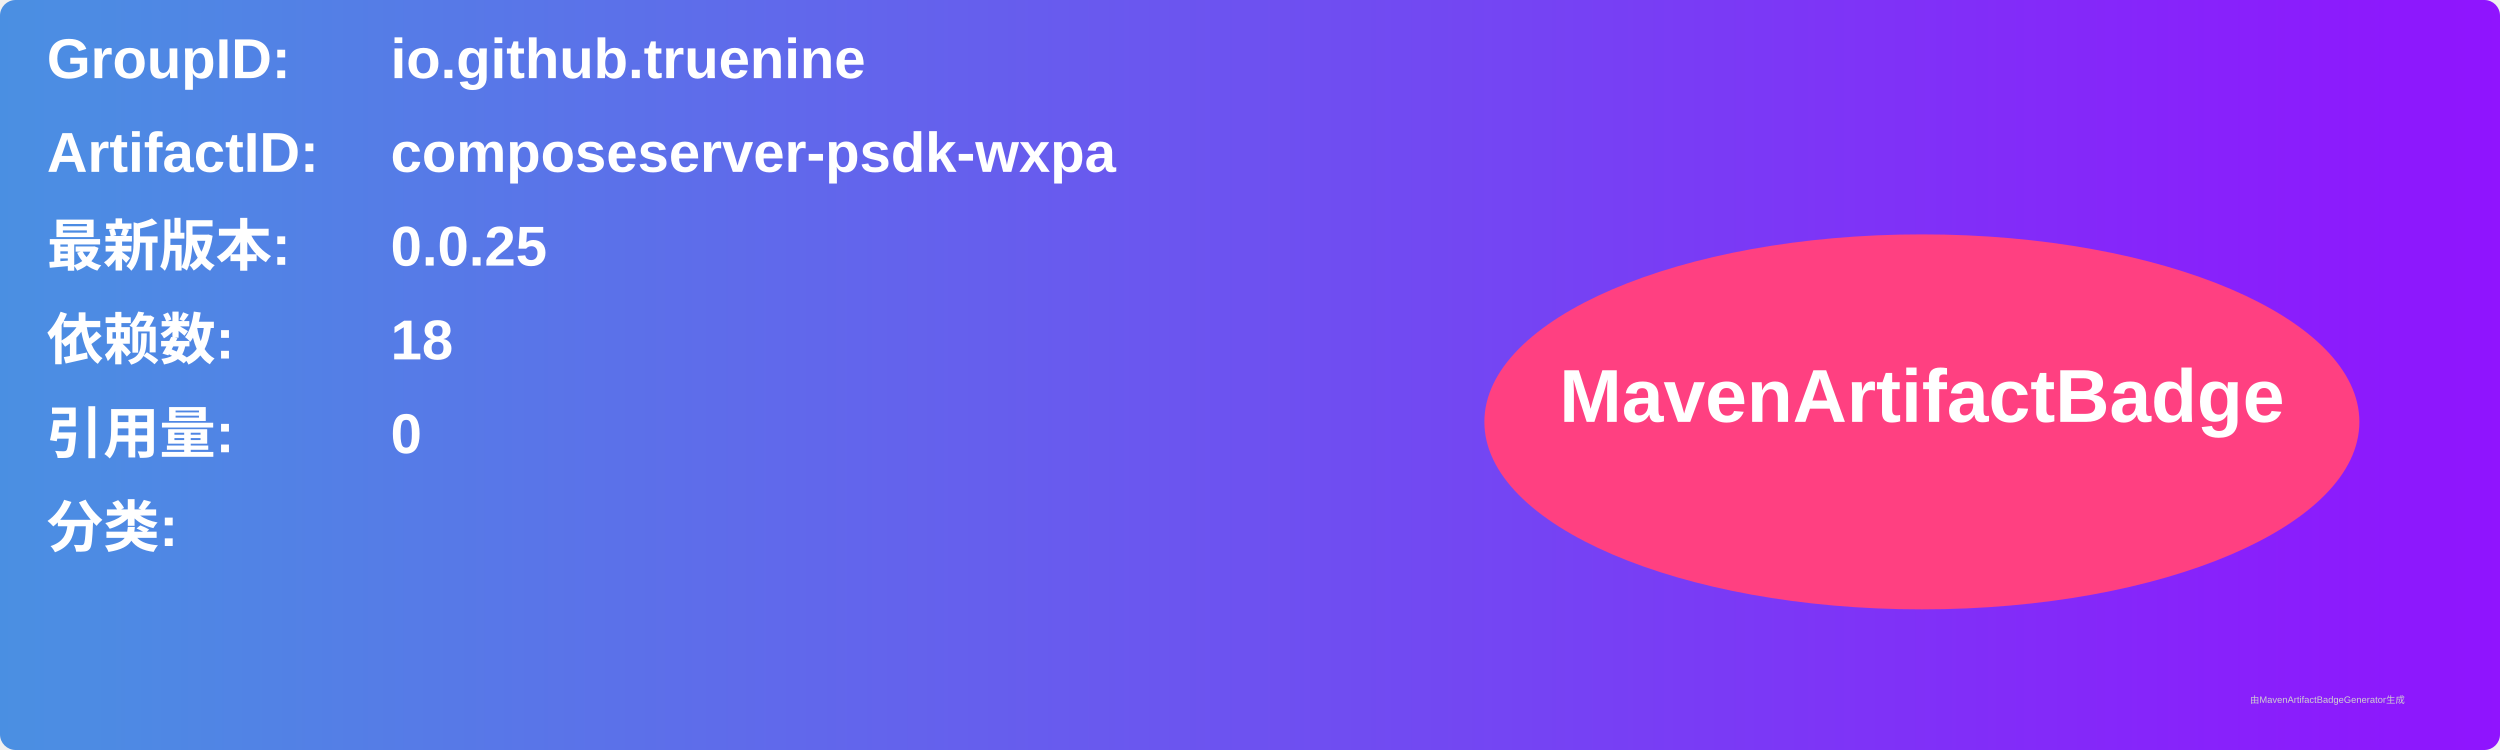
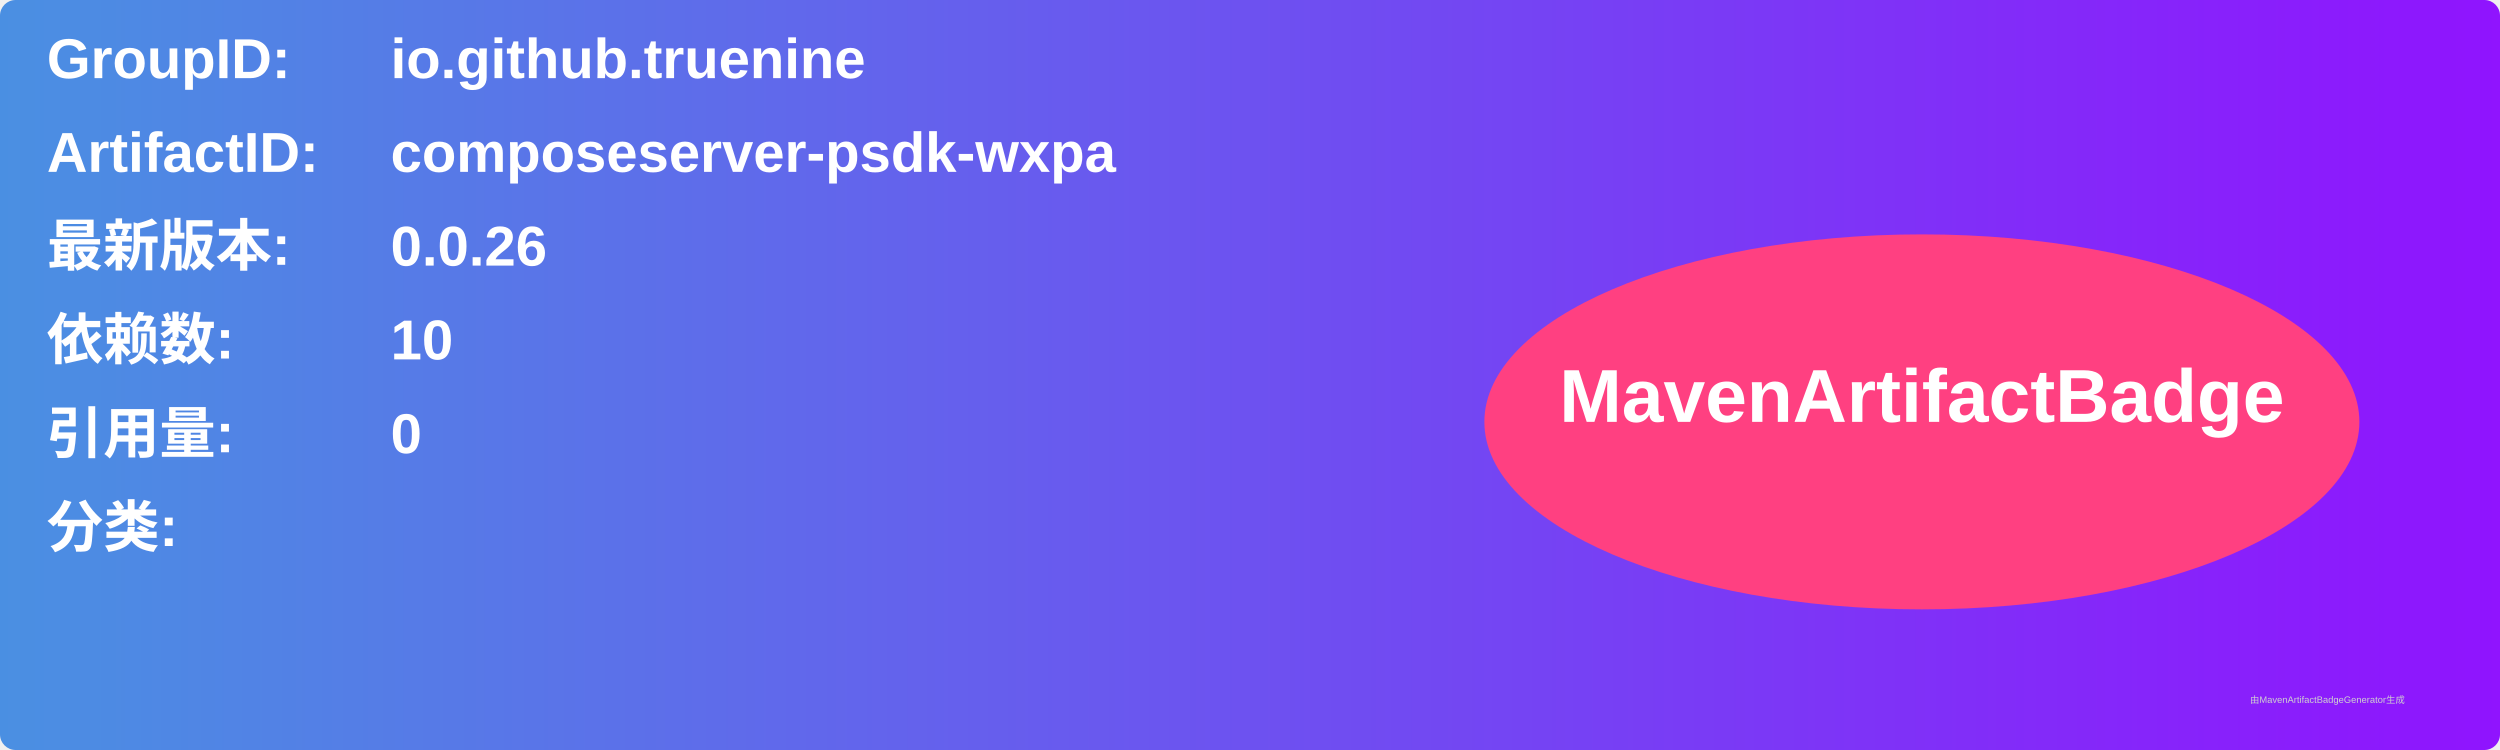
<svg xmlns="http://www.w3.org/2000/svg" width="800" height="240" viewBox="0 0 800 240">
  <linearGradient id="grad" x1="0%" y1="0%" x2="100%" y2="0%">
    <stop offset="0%" stop-color="#4a90e2" />
    <stop offset="100%" stop-color="#9013fe" />
  </linearGradient>
  <rect width="100%" height="100%" rx="5" ry="5" fill="url(#grad)" />
  <g transform="translate(15, 15)">
    <text x="0" y="10" font-family="Arial" font-size="18" fill="white" font-weight="bold" width="260">GroupID:</text>
    <text x="110" y="10" font-family="Arial" font-size="18" fill="white" font-weight="bold" width="460">io.github.truenine</text>
    <text x="0" y="40" font-family="Arial" font-size="18" fill="white" font-weight="bold" width="260">ArtifactID:</text>
    <text x="110" y="40" font-family="Arial" font-size="18" fill="white" font-weight="bold" width="460">composeserver-psdk-wxpa</text>
    <text x="0" y="70" font-family="Arial" font-size="18" fill="white" font-weight="bold">最新版本:</text>
    <text x="110" y="70" font-family="Arial" font-size="18" fill="white" font-weight="bold">
-       <tspan font-weight="bold">0.0.25</tspan>
+       <tspan font-weight="bold">0.0.26</tspan>
    </text>
    <text x="0" y="100" font-family="Arial" font-size="18" fill="white" font-weight="bold">依赖数: </text>
    <text x="110" y="100" font-family="Arial" font-size="18" fill="white">
-       <tspan font-weight="bold">18</tspan>
+       <tspan font-weight="bold">10</tspan>
    </text>
    <text x="0" y="130" font-family="Arial" font-size="18" fill="white" font-weight="bold">引用量: </text>
    <text x="110" y="130" font-family="Arial" font-size="18" fill="white">
      <tspan font-weight="bold">0</tspan>
    </text>
    <text x="0" y="160" font-family="Arial" font-size="18" fill="white" font-weight="bold">分类:</text>
    <text x="10" y="190" font-family="Arial" font-size="10" fill="white">
      <tspan font-weight="bold" />
    </text>
    <ellipse cx="600" cy="120" rx="140" ry="60" fill="#ff4081" />
    <text x="600" y="120" text-anchor="middle" font-family="Arial" font-size="24" fill="white" font-weight="bold">MavenArtifactBadge</text>
  </g>
  <text x="720" y="225" font-family="Arial" font-size="3" fill="#d0d0d0">由MavenArtifactBadgeGenerator生成</text>
</svg>
